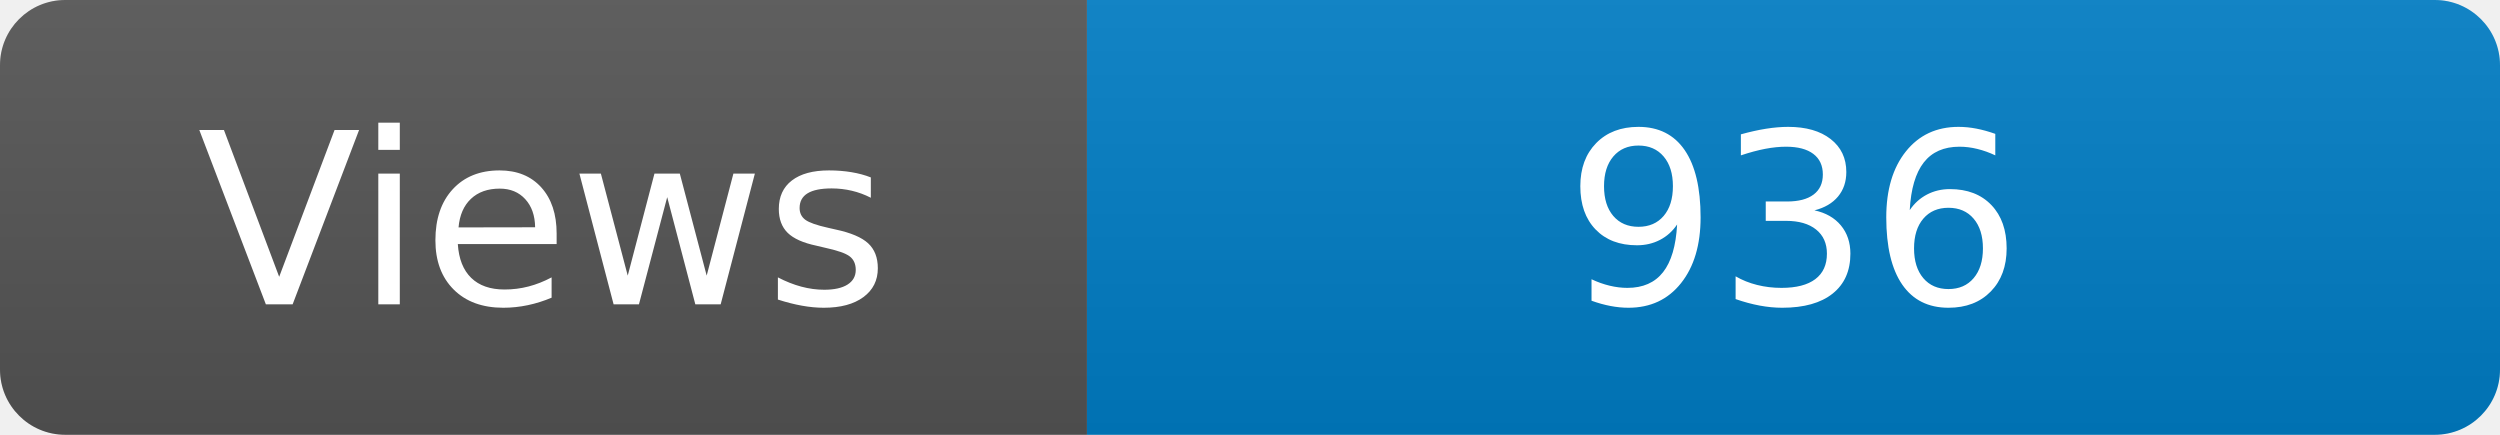
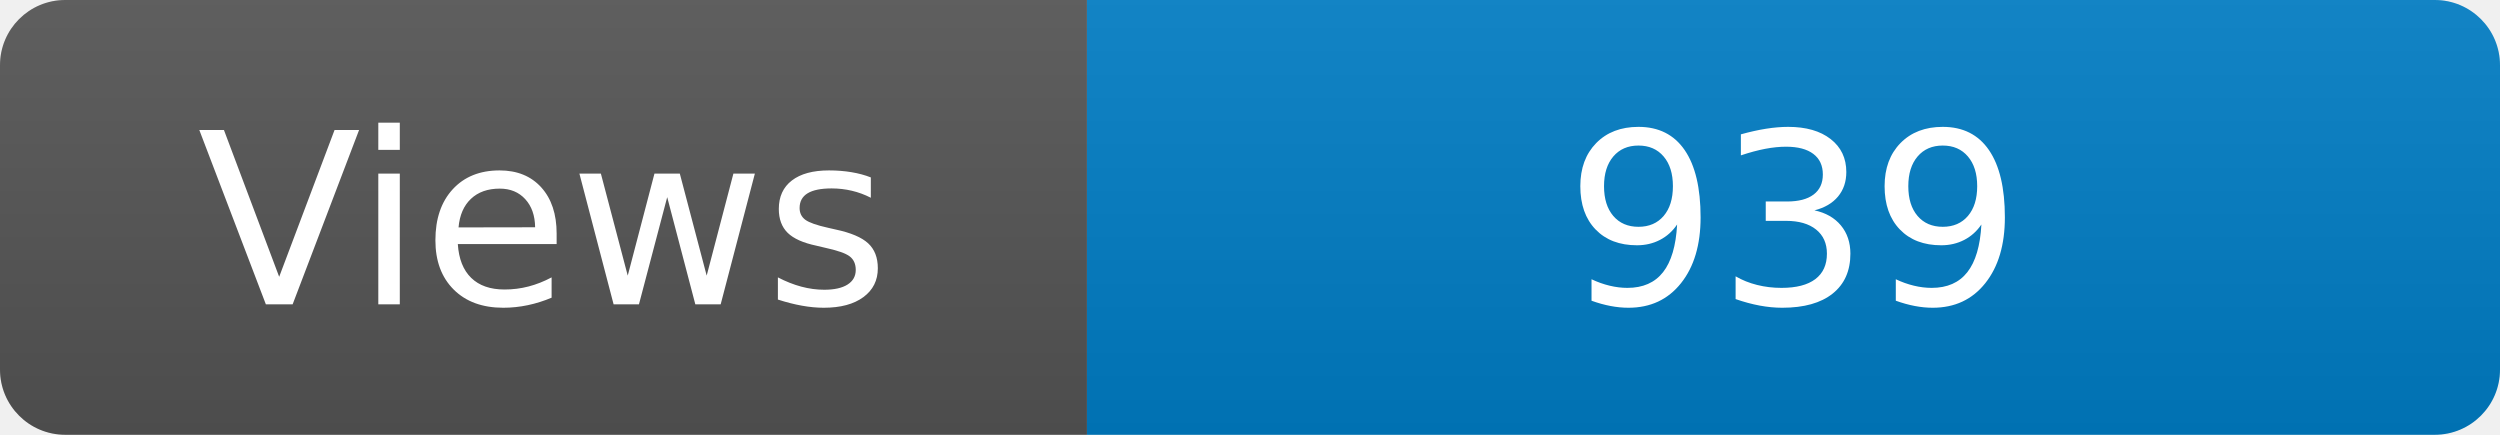
<svg xmlns="http://www.w3.org/2000/svg" width="115" height="20" role="img" aria-label="Maintained?: yes">
  <linearGradient id="s" x2="0" y2="100%">
    <stop offset="0" stop-color="#bbb" stop-opacity=".1" />
    <stop offset="1" stop-opacity=".1" />
  </linearGradient>
  <clipPath id="r">
    <rect width="115" height="20" rx="3" fill="#fff" />
  </clipPath>
  <g clip-path="url(#r)">
    <rect width="50" height="20" fill="#555" />
    <rect x="50" width="160" height="20" fill="#007ec6" />
    <rect width="115" height="20" fill="url(#s)" />
  </g>
  <g fill="#fff" text-anchor="middle" font-family="Verdana,Geneva,DejaVu Sans,sans-serif" font-size="110">
    <text x="250" y="140" transform="scale(.1)" fill="#fff">Views</text>
-     <text x="825" y="140" transform="scale(.1)" fill="#fff">936</text>
+     <text x="825" y="140" transform="scale(.1)" fill="#fff">939</text>
  </g>
</svg>
